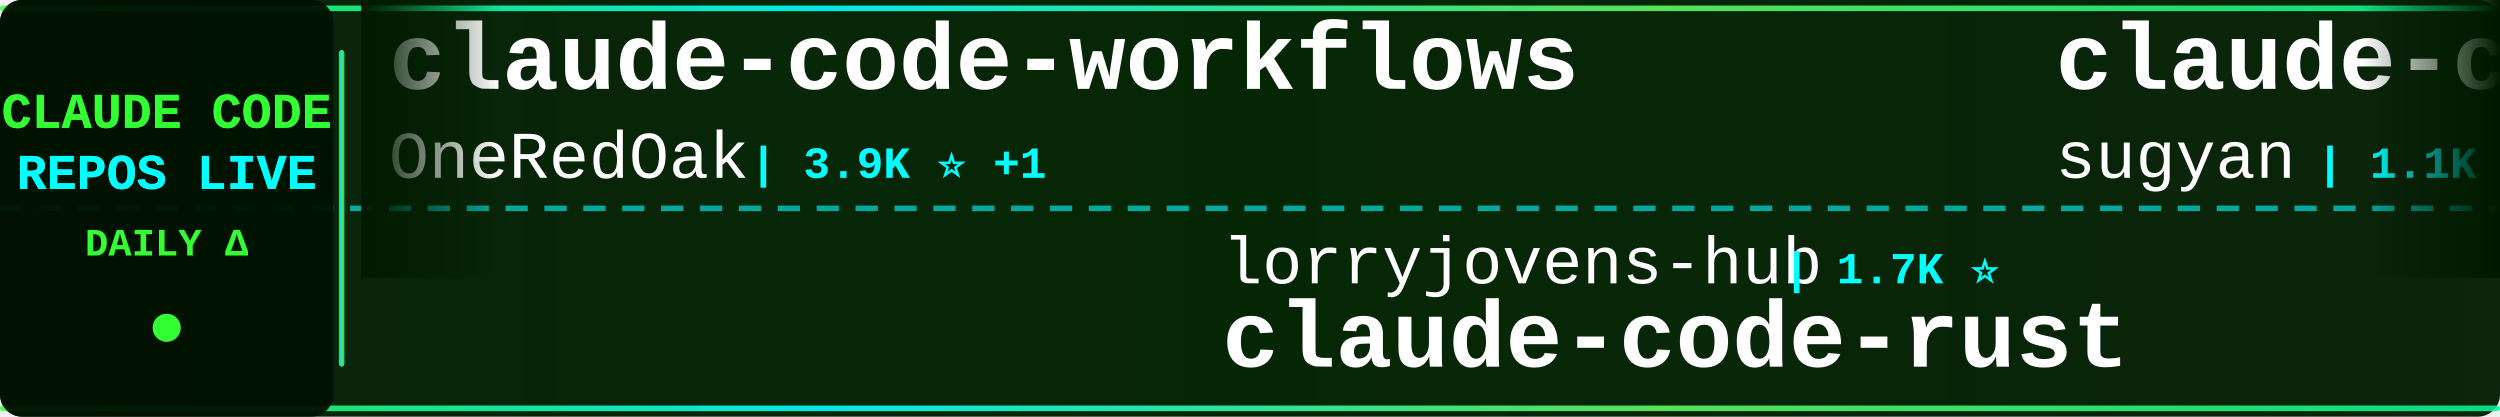
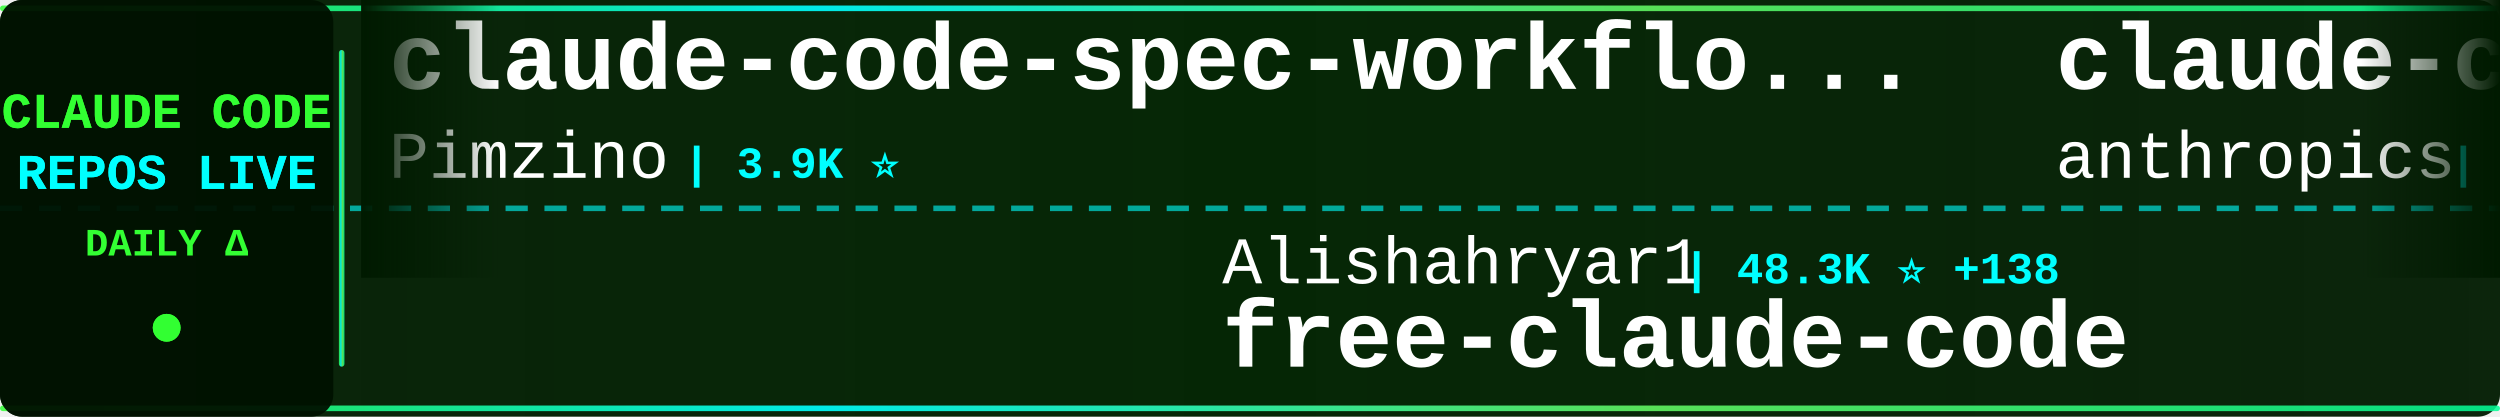
<svg xmlns="http://www.w3.org/2000/svg" width="900" height="150">
  <defs>
    <linearGradient id="tickerBg" x1="0%" y1="0%" x2="100%" y2="0%">
      <stop offset="0%" style="stop-color:#001a00;stop-opacity:0.95" />
      <stop offset="50%" style="stop-color:#002200;stop-opacity:0.98" />
      <stop offset="100%" style="stop-color:#001a00;stop-opacity:0.95" />
    </linearGradient>
    <linearGradient id="borderGrad" x1="0%" y1="0%" x2="100%" y2="0%">
      <stop offset="0%" style="stop-color:#33ff33;stop-opacity:0.85">
        <animate attributeName="stop-opacity" values="0.85;1;0.85" dur="2s" repeatCount="indefinite" />
      </stop>
      <stop offset="33%" style="stop-color:#00ffff;stop-opacity:0.9">
        <animate attributeName="stop-opacity" values="0.9;1;0.9" dur="2.2s" repeatCount="indefinite" />
      </stop>
      <stop offset="66%" style="stop-color:#66ff66;stop-opacity:0.85">
        <animate attributeName="stop-opacity" values="0.85;1;0.85" dur="1.8s" repeatCount="indefinite" />
      </stop>
      <stop offset="100%" style="stop-color:#00ff99;stop-opacity:0.85">
        <animate attributeName="stop-opacity" values="0.85;1;0.85" dur="2s" repeatCount="indefinite" />
      </stop>
    </linearGradient>
    <filter id="textGlow">
      <feGaussianBlur stdDeviation="0.1" result="coloredBlur" />
      <feMerge>
        <feMergeNode in="coloredBlur" />
        <feMergeNode in="SourceGraphic" />
      </feMerge>
    </filter>
    <filter id="metricGlow">
      <feGaussianBlur stdDeviation="0.2" result="coloredBlur" />
      <feMerge>
        <feMergeNode in="coloredBlur" />
        <feMergeNode in="SourceGraphic" />
      </feMerge>
    </filter>
    <linearGradient id="leftFade" x1="0%" y1="0%" x2="100%" y2="0%">
      <stop offset="0%" style="stop-color:#001a00;stop-opacity:1" />
      <stop offset="100%" style="stop-color:#001a00;stop-opacity:0" />
    </linearGradient>
    <linearGradient id="rightFade" x1="0%" y1="0%" x2="100%" y2="0%">
      <stop offset="0%" style="stop-color:#001a00;stop-opacity:0" />
      <stop offset="100%" style="stop-color:#001a00;stop-opacity:1" />
    </linearGradient>
  </defs>
  <rect width="900" height="150" fill="url(#tickerBg)" rx="8" />
  <rect x="0" y="2" width="900" height="2" fill="url(#borderGrad)" rx="1" />
  <rect x="0" y="146" width="900" height="2" fill="url(#borderGrad)" rx="1" />
  <line x1="0" y1="75" x2="900" y2="75" stroke="#00ffff" stroke-width="2" stroke-dasharray="8 6" opacity="0.6" />
  <rect x="0" y="0" width="120" height="150" fill="#001100" opacity="0.95" rx="8" />
  <text x="60" y="46" font-family="'Courier New', monospace" font-size="18" font-weight="bold" fill="#33ff33" text-anchor="middle" filter="url(#textGlow)">
    CLAUDE CODE
  </text>
  <text x="60" y="68" font-family="'Courier New', monospace" font-size="18" font-weight="bold" fill="#00ffff" text-anchor="middle" filter="url(#textGlow)">
    REPOS LIVE
  </text>
  <text x="60" y="92" font-family="'Courier New', monospace" font-size="14" font-weight="bold" fill="#33ff33" text-anchor="middle">
    DAILY Δ
  </text>
  <circle cx="60" cy="118" r="5" fill="#33ff33" filter="url(#metricGlow)">
    <animate attributeName="r" values="4;6;4" dur="1.5s" repeatCount="indefinite" />
    <animate attributeName="opacity" values="0.6;1;0.6" dur="1.5s" repeatCount="indefinite" />
  </circle>
  <rect x="122" y="18" width="2" height="114" fill="url(#borderGrad)" rx="1" />
  <clipPath id="tickerClip">
    <rect x="130" y="0" width="770" height="150" />
  </clipPath>
  <g clip-path="url(#tickerClip)">
    <g id="tickerItems">
      <animateTransform attributeName="transform" attributeType="XML" type="translate" from="0 0" to="-3000 0" dur="54s" repeatCount="indefinite" />
      <g transform="translate(0, 0)">
-         <text x="140" y="32" font-family="'Courier New', monospace" font-size="34" font-weight="bold" fill="#ffffff">claude-code-workflows</text>
-         <text x="140" y="64" font-family="'Courier New', monospace" font-size="24" font-weight="normal" fill="#ffffff" opacity="1.0">OneRedOak</text>
-         <text x="270" y="64" font-family="'Courier New', monospace" font-size="16" font-weight="bold" fill="#00ffff"> | 3.9K ⭐ +1</text>
+         <text x="140" y="32" font-family="'Courier New', monospace" font-size="34" font-weight="bold" fill="#ffffff">claude-code-spec-workflo...</text>
+         <text x="140" y="64" font-family="'Courier New', monospace" font-size="24" font-weight="normal" fill="#ffffff" opacity="1.0">Pimzino</text>
+         <text x="246" y="64" font-family="'Courier New', monospace" font-size="16" font-weight="bold" fill="#00ffff"> | 3.9K ⭐</text>
      </g>
      <g transform="translate(300, 0)">
-         <text x="140" y="102" font-family="'Courier New', monospace" font-size="24" font-weight="normal" fill="#ffffff" opacity="1.0">lorryjovens-hub</text>
-         <text x="342" y="102" font-family="'Courier New', monospace" font-size="16" font-weight="bold" fill="#00ffff"> | 1.7K ⭐</text>
-         <text x="140" y="132" font-family="'Courier New', monospace" font-size="34" font-weight="bold" fill="#ffffff">claude-code-rust</text>
+         <text x="140" y="102" font-family="'Courier New', monospace" font-size="24" font-weight="normal" fill="#ffffff" opacity="1.0">Alishahryar1</text>
+         <text x="306" y="102" font-family="'Courier New', monospace" font-size="16" font-weight="bold" fill="#00ffff"> | 48.3K ⭐ +138</text>
+         <text x="140" y="132" font-family="'Courier New', monospace" font-size="34" font-weight="bold" fill="#ffffff">free-claude-code</text>
      </g>
      <g transform="translate(600, 0)">
-         <text x="140" y="32" font-family="'Courier New', monospace" font-size="34" font-weight="bold" fill="#ffffff">claude-code-webui</text>
-         <text x="140" y="64" font-family="'Courier New', monospace" font-size="24" font-weight="normal" fill="#ffffff" opacity="1.0">sugyan</text>
-         <text x="234" y="64" font-family="'Courier New', monospace" font-size="16" font-weight="bold" fill="#00ffff"> | 1.1K ⭐</text>
+         <text x="140" y="32" font-family="'Courier New', monospace" font-size="34" font-weight="bold" fill="#ffffff">claude-code-base-action</text>
+         <text x="140" y="64" font-family="'Courier New', monospace" font-size="24" font-weight="normal" fill="#ffffff" opacity="1.0">anthropics</text>
+         <text x="282" y="64" font-family="'Courier New', monospace" font-size="16" font-weight="bold" fill="#00ffff"> | 955 ⭐ +2</text>
      </g>
      <g transform="translate(900, 0)">
-         <text x="140" y="102" font-family="'Courier New', monospace" font-size="24" font-weight="normal" fill="#ffffff" opacity="1.0">jqueryscript</text>
-         <text x="306" y="102" font-family="'Courier New', monospace" font-size="16" font-weight="bold" fill="#00ffff"> | 504 ⭐</text>
-         <text x="140" y="132" font-family="'Courier New', monospace" font-size="34" font-weight="bold" fill="#ffffff">awesome-claude-code</text>
+         <text x="140" y="102" font-family="'Courier New', monospace" font-size="24" font-weight="normal" fill="#ffffff" opacity="1.0">AprilNEA</text>
+         <text x="258" y="102" font-family="'Courier New', monospace" font-size="16" font-weight="bold" fill="#00ffff"> | 391 ⭐</text>
+         <text x="140" y="132" font-family="'Courier New', monospace" font-size="34" font-weight="bold" fill="#ffffff">claude-code-source</text>
      </g>
      <g transform="translate(1200, 0)">
-         <text x="140" y="32" font-family="'Courier New', monospace" font-size="34" font-weight="bold" fill="#ffffff">claude-code-source-code</text>
-         <text x="140" y="64" font-family="'Courier New', monospace" font-size="24" font-weight="normal" fill="#ffffff" opacity="1.0">777genius</text>
-         <text x="270" y="64" font-family="'Courier New', monospace" font-size="16" font-weight="bold" fill="#00ffff"> | 927 ⭐ +1</text>
+         <text x="140" y="32" font-family="'Courier New', monospace" font-size="34" font-weight="bold" fill="#ffffff">claude-code-source</text>
+         <text x="140" y="64" font-family="'Courier New', monospace" font-size="24" font-weight="normal" fill="#ffffff" opacity="1.0">hangsman</text>
+         <text x="258" y="64" font-family="'Courier New', monospace" font-size="16" font-weight="bold" fill="#00ffff"> | 790 ⭐</text>
      </g>
      <g transform="translate(1500, 0)">
-         <text x="140" y="102" font-family="'Courier New', monospace" font-size="24" font-weight="normal" fill="#ffffff" opacity="1.0">Cranot</text>
-         <text x="234" y="102" font-family="'Courier New', monospace" font-size="16" font-weight="bold" fill="#00ffff"> | 2.9K ⭐</text>
-         <text x="140" y="132" font-family="'Courier New', monospace" font-size="34" font-weight="bold" fill="#ffffff">claude-code-guide</text>
+         <text x="140" y="102" font-family="'Courier New', monospace" font-size="24" font-weight="normal" fill="#ffffff" opacity="1.0">ding113</text>
+         <text x="246" y="102" font-family="'Courier New', monospace" font-size="16" font-weight="bold" fill="#00ffff"> | 3.3K ⭐ -1</text>
+         <text x="140" y="132" font-family="'Courier New', monospace" font-size="34" font-weight="bold" fill="#ffffff">claude-code-hub</text>
      </g>
      <g transform="translate(1800, 0)">
-         <text x="140" y="32" font-family="'Courier New', monospace" font-size="34" font-weight="bold" fill="#ffffff">ralph-claude-code</text>
-         <text x="140" y="64" font-family="'Courier New', monospace" font-size="24" font-weight="normal" fill="#ffffff" opacity="1.0">frankbria</text>
-         <text x="270" y="64" font-family="'Courier New', monospace" font-size="16" font-weight="bold" fill="#00ffff"> | 9.6K ⭐ +1</text>
+         <text x="140" y="32" font-family="'Courier New', monospace" font-size="34" font-weight="bold" fill="#ffffff">how-claude-code-works</text>
+         <text x="140" y="64" font-family="'Courier New', monospace" font-size="24" font-weight="normal" fill="#ffffff" opacity="1.0">Windy3f3f3f3f</text>
+         <text x="318" y="64" font-family="'Courier New', monospace" font-size="16" font-weight="bold" fill="#00ffff"> | 3.5K ⭐ +2</text>
      </g>
      <g transform="translate(2100, 0)">
-         <text x="140" y="102" font-family="'Courier New', monospace" font-size="24" font-weight="normal" fill="#ffffff" opacity="1.0">Yuyz0112</text>
-         <text x="258" y="102" font-family="'Courier New', monospace" font-size="16" font-weight="bold" fill="#00ffff"> | 2.4K ⭐</text>
-         <text x="140" y="132" font-family="'Courier New', monospace" font-size="34" font-weight="bold" fill="#ffffff">claude-code-reverse</text>
+         <text x="140" y="102" font-family="'Courier New', monospace" font-size="24" font-weight="normal" fill="#ffffff" opacity="1.0">jeremylongshore</text>
+         <text x="342" y="102" font-family="'Courier New', monospace" font-size="16" font-weight="bold" fill="#00ffff"> | 2.7K ⭐ +1</text>
+         <text x="140" y="132" font-family="'Courier New', monospace" font-size="34" font-weight="bold" fill="#ffffff">claude-code-plugins-plus...</text>
      </g>
      <g transform="translate(2400, 0)">
-         <text x="140" y="32" font-family="'Courier New', monospace" font-size="34" font-weight="bold" fill="#ffffff">awesome-claude-code-tool...</text>
-         <text x="140" y="64" font-family="'Courier New', monospace" font-size="24" font-weight="normal" fill="#ffffff" opacity="1.0">rohitg00</text>
-         <text x="258" y="64" font-family="'Courier New', monospace" font-size="16" font-weight="bold" fill="#00ffff"> | 2.5K ⭐</text>
+         <text x="140" y="32" font-family="'Courier New', monospace" font-size="34" font-weight="bold" fill="#ffffff">my-claude-code-setup</text>
+         <text x="140" y="64" font-family="'Courier New', monospace" font-size="24" font-weight="normal" fill="#ffffff" opacity="1.0">centminmod</text>
+         <text x="282" y="64" font-family="'Courier New', monospace" font-size="16" font-weight="bold" fill="#00ffff"> | 2.6K ⭐</text>
      </g>
      <g transform="translate(2700, 0)">
-         <text x="140" y="102" font-family="'Courier New', monospace" font-size="24" font-weight="normal" fill="#ffffff" opacity="1.0">OrcaWhisper</text>
-         <text x="294" y="102" font-family="'Courier New', monospace" font-size="16" font-weight="bold" fill="#00ffff"> | 91 ⭐</text>
-         <text x="140" y="132" font-family="'Courier New', monospace" font-size="34" font-weight="bold" fill="#ffffff">Claude-Code</text>
+         <text x="140" y="102" font-family="'Courier New', monospace" font-size="24" font-weight="normal" fill="#ffffff" opacity="1.0">pedrohcgs</text>
+         <text x="270" y="102" font-family="'Courier New', monospace" font-size="16" font-weight="bold" fill="#00ffff"> | 1.5K ⭐</text>
+         <text x="140" y="132" font-family="'Courier New', monospace" font-size="34" font-weight="bold" fill="#ffffff">claude-code-my-workflow</text>
      </g>
      <g transform="translate(3000, 0)">
-         <text x="140" y="32" font-family="'Courier New', monospace" font-size="34" font-weight="bold" fill="#ffffff">claude-code-workflows</text>
-         <text x="140" y="64" font-family="'Courier New', monospace" font-size="24" font-weight="normal" fill="#ffffff" opacity="1.0">OneRedOak</text>
-         <text x="270" y="64" font-family="'Courier New', monospace" font-size="16" font-weight="bold" fill="#00ffff"> | 3.9K ⭐ +1</text>
+         <text x="140" y="32" font-family="'Courier New', monospace" font-size="34" font-weight="bold" fill="#ffffff">claude-code-spec-workflo...</text>
+         <text x="140" y="64" font-family="'Courier New', monospace" font-size="24" font-weight="normal" fill="#ffffff" opacity="1.0">Pimzino</text>
+         <text x="246" y="64" font-family="'Courier New', monospace" font-size="16" font-weight="bold" fill="#00ffff"> | 3.9K ⭐</text>
      </g>
      <g transform="translate(3300, 0)">
-         <text x="140" y="102" font-family="'Courier New', monospace" font-size="24" font-weight="normal" fill="#ffffff" opacity="1.0">lorryjovens-hub</text>
-         <text x="342" y="102" font-family="'Courier New', monospace" font-size="16" font-weight="bold" fill="#00ffff"> | 1.7K ⭐</text>
-         <text x="140" y="132" font-family="'Courier New', monospace" font-size="34" font-weight="bold" fill="#ffffff">claude-code-rust</text>
+         <text x="140" y="102" font-family="'Courier New', monospace" font-size="24" font-weight="normal" fill="#ffffff" opacity="1.0">Alishahryar1</text>
+         <text x="306" y="102" font-family="'Courier New', monospace" font-size="16" font-weight="bold" fill="#00ffff"> | 48.3K ⭐ +138</text>
+         <text x="140" y="132" font-family="'Courier New', monospace" font-size="34" font-weight="bold" fill="#ffffff">free-claude-code</text>
      </g>
      <g transform="translate(3600, 0)">
-         <text x="140" y="32" font-family="'Courier New', monospace" font-size="34" font-weight="bold" fill="#ffffff">claude-code-webui</text>
-         <text x="140" y="64" font-family="'Courier New', monospace" font-size="24" font-weight="normal" fill="#ffffff" opacity="1.0">sugyan</text>
-         <text x="234" y="64" font-family="'Courier New', monospace" font-size="16" font-weight="bold" fill="#00ffff"> | 1.1K ⭐</text>
+         <text x="140" y="32" font-family="'Courier New', monospace" font-size="34" font-weight="bold" fill="#ffffff">claude-code-base-action</text>
+         <text x="140" y="64" font-family="'Courier New', monospace" font-size="24" font-weight="normal" fill="#ffffff" opacity="1.0">anthropics</text>
+         <text x="282" y="64" font-family="'Courier New', monospace" font-size="16" font-weight="bold" fill="#00ffff"> | 955 ⭐ +2</text>
      </g>
      <g transform="translate(3900, 0)">
-         <text x="140" y="102" font-family="'Courier New', monospace" font-size="24" font-weight="normal" fill="#ffffff" opacity="1.0">jqueryscript</text>
-         <text x="306" y="102" font-family="'Courier New', monospace" font-size="16" font-weight="bold" fill="#00ffff"> | 504 ⭐</text>
-         <text x="140" y="132" font-family="'Courier New', monospace" font-size="34" font-weight="bold" fill="#ffffff">awesome-claude-code</text>
+         <text x="140" y="102" font-family="'Courier New', monospace" font-size="24" font-weight="normal" fill="#ffffff" opacity="1.0">AprilNEA</text>
+         <text x="258" y="102" font-family="'Courier New', monospace" font-size="16" font-weight="bold" fill="#00ffff"> | 391 ⭐</text>
+         <text x="140" y="132" font-family="'Courier New', monospace" font-size="34" font-weight="bold" fill="#ffffff">claude-code-source</text>
      </g>
    </g>
  </g>
  <rect x="130" y="0" width="50" height="100" fill="url(#leftFade)" />
  <rect x="850" y="0" width="50" height="100" fill="url(#rightFade)" />
</svg>
